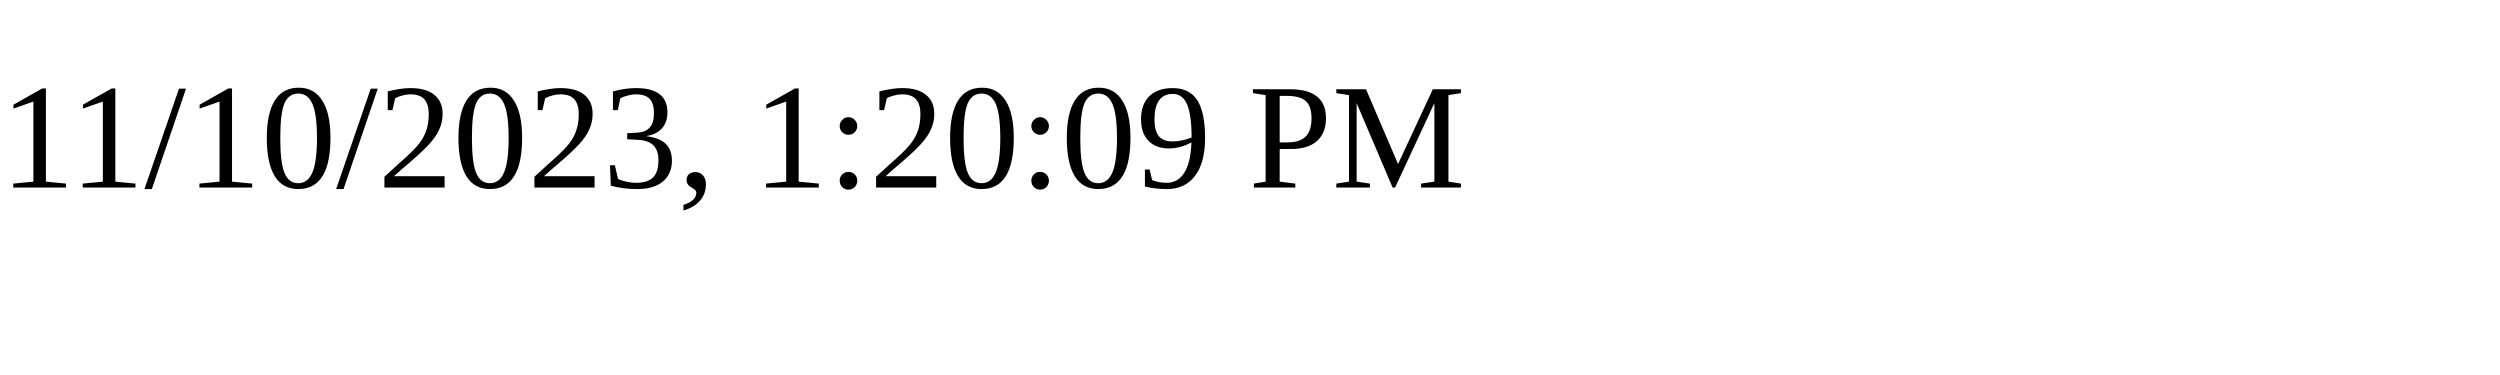
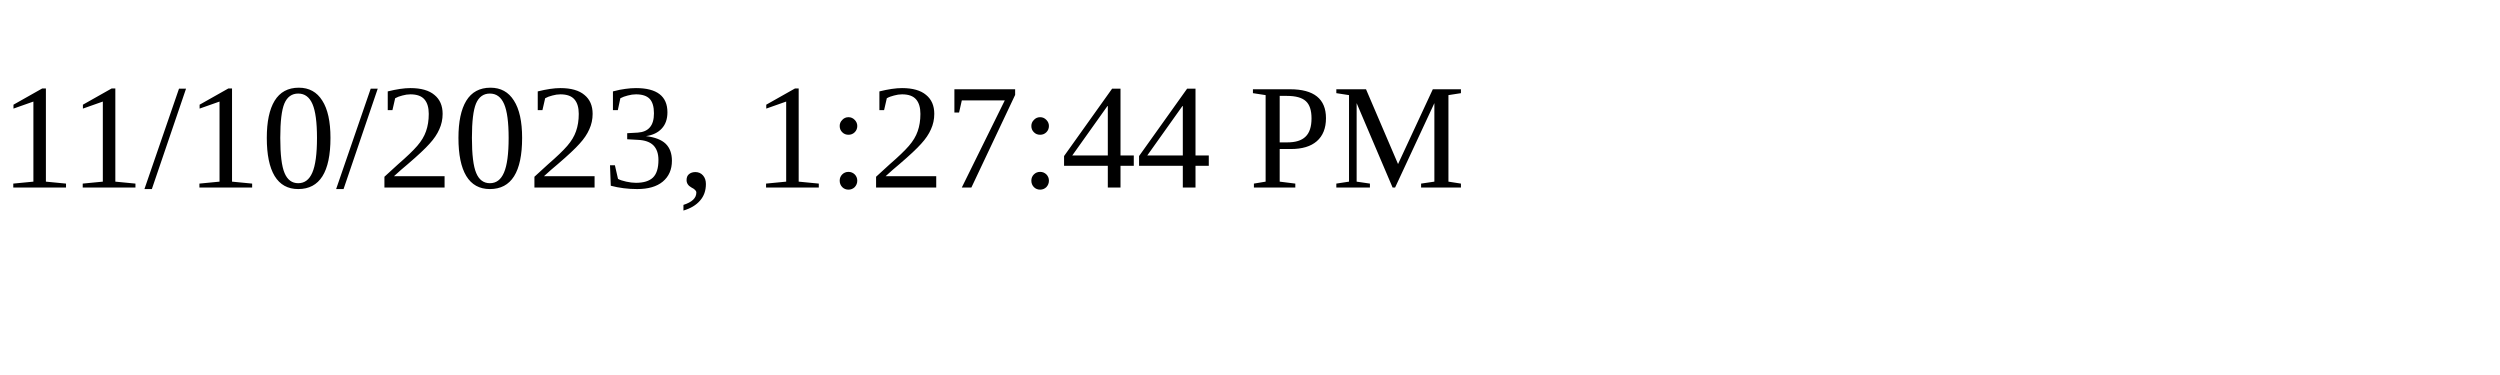
<svg xmlns="http://www.w3.org/2000/svg" height="30" width="200">
-   <text x="0" y="15">11/10/2023, 1:20:09 PM</text>
+   <text x="0" y="15">11/10/2023, 1:27:44 PM</text>
</svg>
